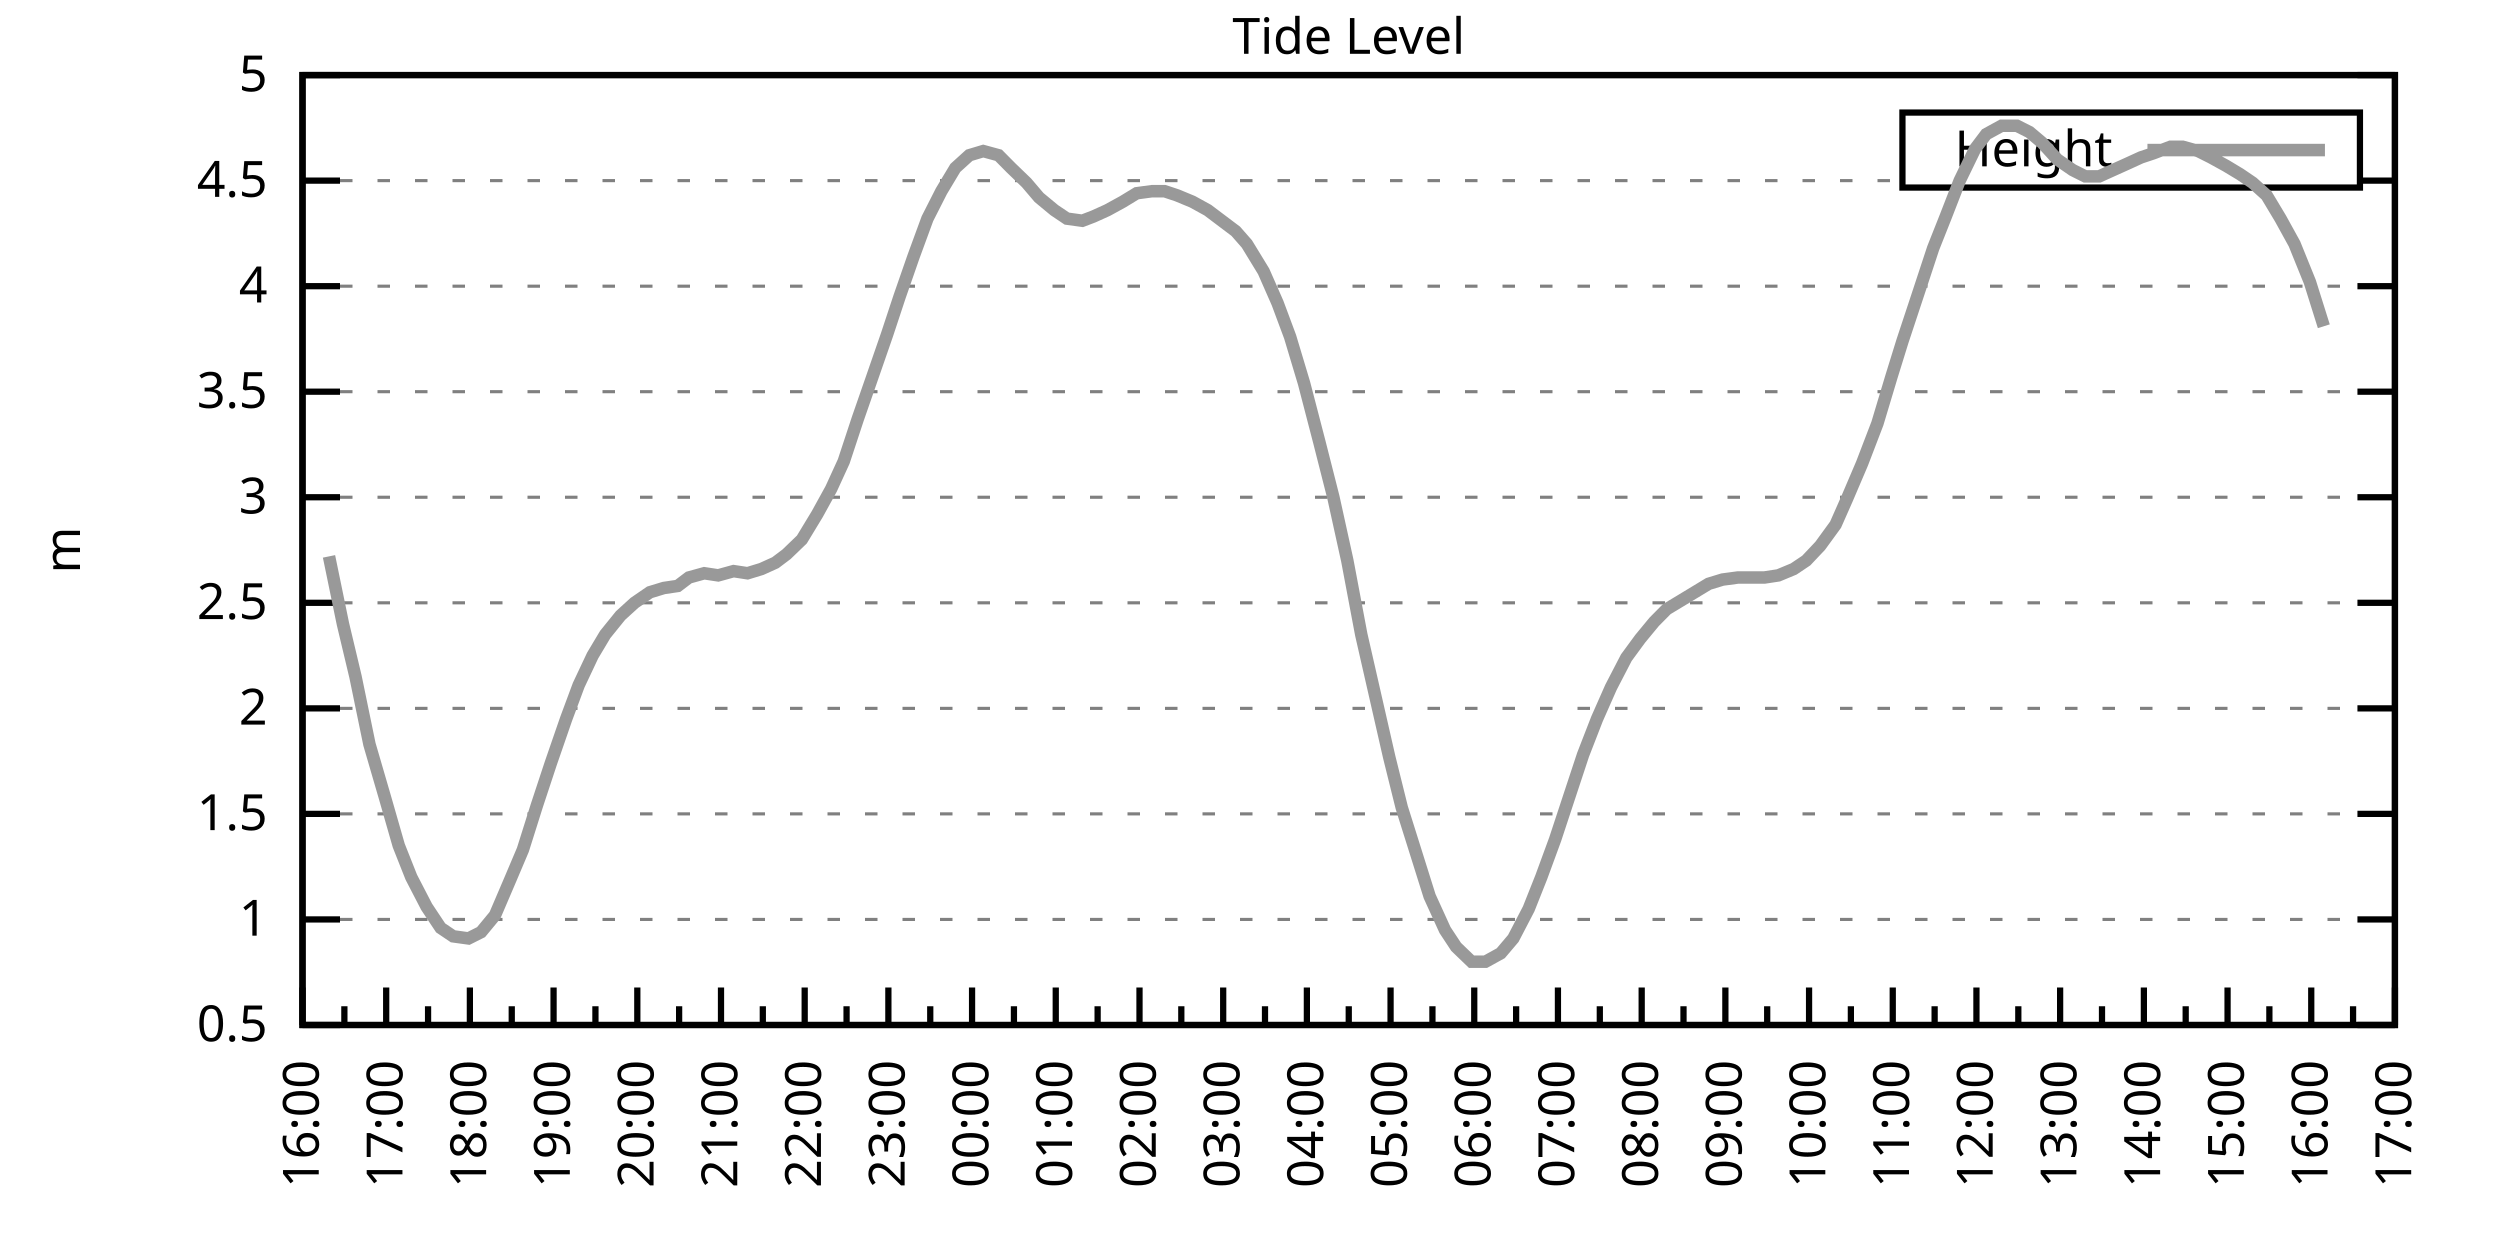
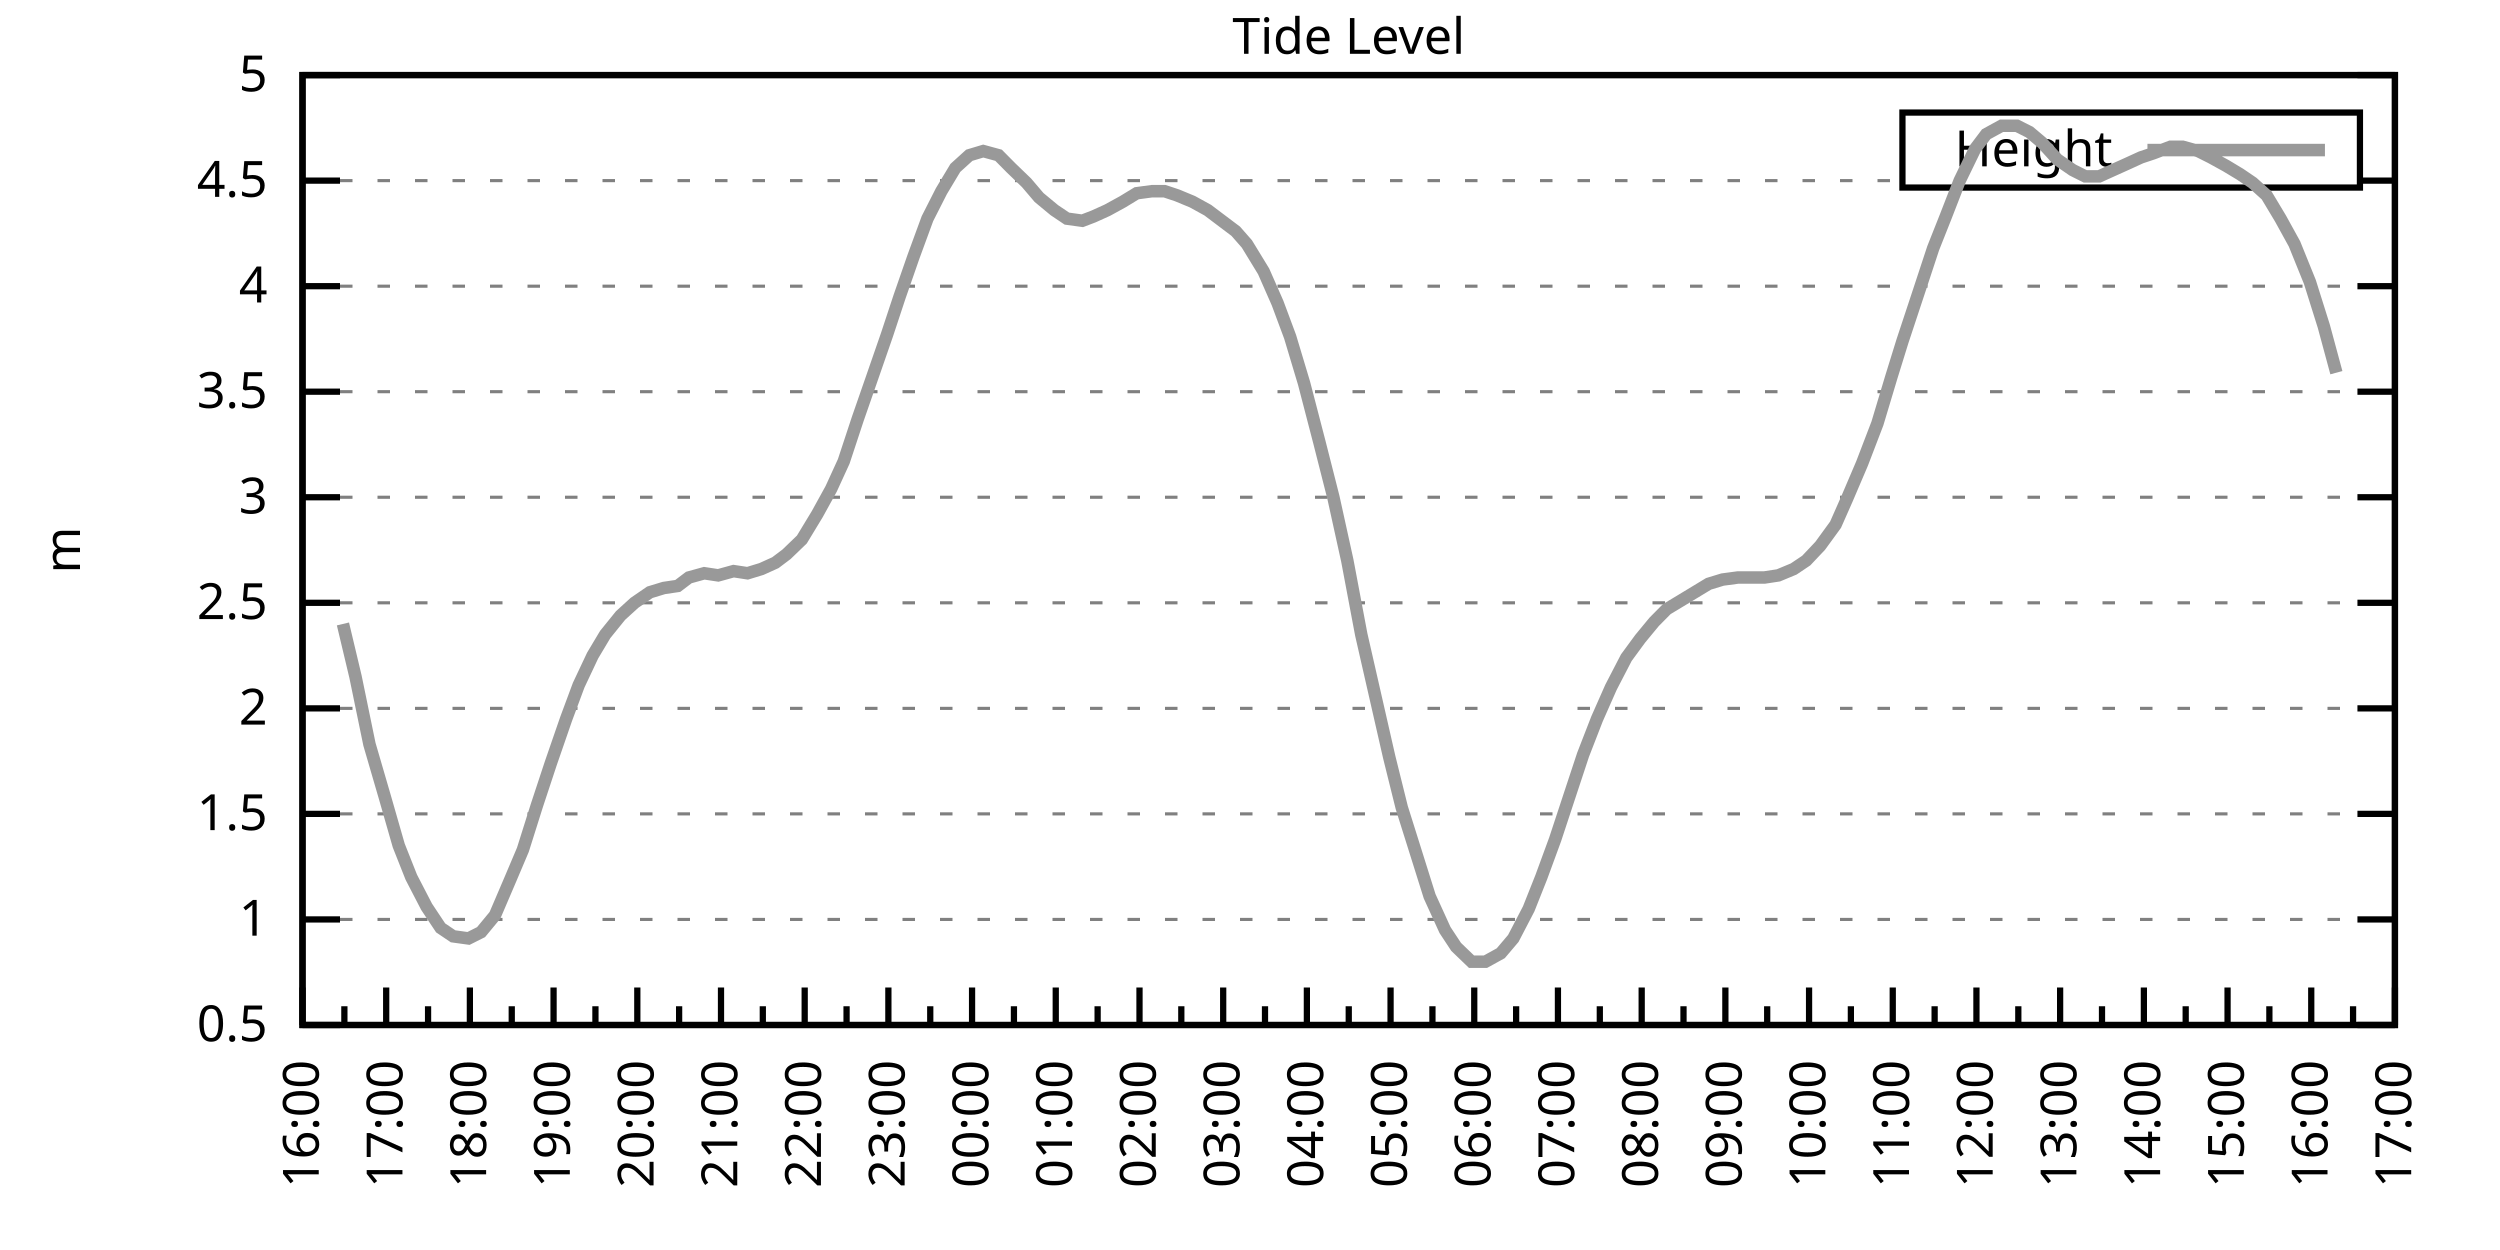
<svg xmlns="http://www.w3.org/2000/svg" xmlns:xlink="http://www.w3.org/1999/xlink" width="400" height="200" viewBox="0 0 400 200">
  <g id="gnuplot_canvas">
    <rect x="0" y="0" width="400" height="200" fill="none" />
    <defs>
      <circle id="gpDot" r="0.5" stroke-width="0.5" stroke="currentColor" />
      <path id="gpPt0" stroke-width="0.333" stroke="currentColor" d="M-1,0 h2 M0,-1 v2" />
      <path id="gpPt1" stroke-width="0.333" stroke="currentColor" d="M-1,-1 L1,1 M1,-1 L-1,1" />
      <path id="gpPt2" stroke-width="0.333" stroke="currentColor" d="M-1,0 L1,0 M0,-1 L0,1 M-1,-1 L1,1 M-1,1 L1,-1" />
      <rect id="gpPt3" stroke-width="0.333" stroke="currentColor" x="-1" y="-1" width="2" height="2" />
      <rect id="gpPt4" stroke-width="0.333" stroke="currentColor" fill="currentColor" x="-1" y="-1" width="2" height="2" />
      <circle id="gpPt5" stroke-width="0.333" stroke="currentColor" cx="0" cy="0" r="1" />
      <use xlink:href="#gpPt5" id="gpPt6" fill="currentColor" stroke="none" />
      <path id="gpPt7" stroke-width="0.333" stroke="currentColor" d="M0,-1.33 L-1.33,0.67 L1.33,0.67 z" />
      <use xlink:href="#gpPt7" id="gpPt8" fill="currentColor" stroke="none" />
      <use xlink:href="#gpPt7" id="gpPt9" stroke="currentColor" transform="rotate(180)" />
      <use xlink:href="#gpPt9" id="gpPt10" fill="currentColor" stroke="none" />
      <use xlink:href="#gpPt3" id="gpPt11" stroke="currentColor" transform="rotate(45)" />
      <use xlink:href="#gpPt11" id="gpPt12" fill="currentColor" stroke="none" />
      <path id="gpPt13" stroke-width="0.333" stroke="currentColor" d="M0,1.330 L1.265,0.411 L0.782,-1.067 L-0.782,-1.076 L-1.265,0.411 z" />
      <use xlink:href="#gpPt13" id="gpPt14" fill="currentColor" stroke="none" />
      <filter id="textbox" filterUnits="objectBoundingBox" x="0" y="0" height="1" width="1">
        <feFlood flood-color="white" flood-opacity="1" result="bgnd" />
        <feComposite in="SourceGraphic" in2="bgnd" operator="atop" />
      </filter>
      <filter id="greybox" filterUnits="objectBoundingBox" x="0" y="0" height="1" width="1">
        <feFlood flood-color="lightgrey" flood-opacity="1" result="grey" />
        <feComposite in="SourceGraphic" in2="grey" operator="atop" />
      </filter>
    </defs>
    <g fill="none" color="white" stroke="currentColor" stroke-width="1.00" stroke-linecap="butt" stroke-linejoin="miter">
</g>
    <g fill="none" color="black" stroke="currentColor" stroke-width="1.00" stroke-linecap="butt" stroke-linejoin="miter">
      <g stroke="none" shape-rendering="crispEdges">
        <polygon fill="rgb(255, 255, 255)" points="48.40,164.00 383.18,164.00 383.18,12.02 48.40,12.02 " />
      </g>
    </g>
    <g fill="none" color="black" stroke="currentColor" stroke-width="1.00" stroke-linecap="butt" stroke-linejoin="miter">
</g>
    <g fill="none" color="black" stroke="black" stroke-width="0.50" stroke-linecap="butt" stroke-linejoin="miter">
</g>
    <g fill="none" color="gray" stroke="currentColor" stroke-width="0.50" stroke-linecap="butt" stroke-linejoin="miter">
      <path stroke="gray" stroke-dasharray="2,4" class="gridline" d="M48.40,164.00 L383.19,164.00  " />
    </g>
    <g fill="none" color="gray" stroke="gray" stroke-width="1.00" stroke-linecap="butt" stroke-linejoin="miter">
</g>
    <g fill="none" color="black" stroke="currentColor" stroke-width="1.00" stroke-linecap="butt" stroke-linejoin="miter">
      <path stroke="black" d="M48.40,164.00 L54.40,164.00 M383.19,164.00 L377.19,164.00  " />
      <g transform="translate(42.80,166.60)" stroke="none" fill="black" font-family="Sans" font-size="8.00" text-anchor="end">
        <text>
          <tspan font-family="Sans"> 0.5</tspan>
        </text>
      </g>
    </g>
    <g fill="none" color="black" stroke="currentColor" stroke-width="1.00" stroke-linecap="butt" stroke-linejoin="miter">
</g>
    <g fill="none" color="black" stroke="black" stroke-width="0.50" stroke-linecap="butt" stroke-linejoin="miter">
</g>
    <g fill="none" color="gray" stroke="currentColor" stroke-width="0.50" stroke-linecap="butt" stroke-linejoin="miter">
      <path stroke="gray" stroke-dasharray="2,4" class="gridline" d="M48.40,147.11 L383.19,147.11  " />
    </g>
    <g fill="none" color="gray" stroke="gray" stroke-width="1.00" stroke-linecap="butt" stroke-linejoin="miter">
</g>
    <g fill="none" color="black" stroke="currentColor" stroke-width="1.00" stroke-linecap="butt" stroke-linejoin="miter">
      <path stroke="black" d="M48.40,147.11 L54.40,147.11 M383.19,147.11 L377.19,147.11  " />
      <g transform="translate(42.80,149.71)" stroke="none" fill="black" font-family="Sans" font-size="8.00" text-anchor="end">
        <text>
          <tspan font-family="Sans"> 1</tspan>
        </text>
      </g>
    </g>
    <g fill="none" color="black" stroke="currentColor" stroke-width="1.00" stroke-linecap="butt" stroke-linejoin="miter">
</g>
    <g fill="none" color="black" stroke="black" stroke-width="0.50" stroke-linecap="butt" stroke-linejoin="miter">
</g>
    <g fill="none" color="gray" stroke="currentColor" stroke-width="0.50" stroke-linecap="butt" stroke-linejoin="miter">
      <path stroke="gray" stroke-dasharray="2,4" class="gridline" d="M48.40,130.22 L383.19,130.22  " />
    </g>
    <g fill="none" color="gray" stroke="gray" stroke-width="1.00" stroke-linecap="butt" stroke-linejoin="miter">
</g>
    <g fill="none" color="black" stroke="currentColor" stroke-width="1.00" stroke-linecap="butt" stroke-linejoin="miter">
      <path stroke="black" d="M48.40,130.22 L54.40,130.22 M383.19,130.22 L377.19,130.22  " />
      <g transform="translate(42.80,132.82)" stroke="none" fill="black" font-family="Sans" font-size="8.00" text-anchor="end">
        <text>
          <tspan font-family="Sans"> 1.5</tspan>
        </text>
      </g>
    </g>
    <g fill="none" color="black" stroke="currentColor" stroke-width="1.00" stroke-linecap="butt" stroke-linejoin="miter">
</g>
    <g fill="none" color="black" stroke="black" stroke-width="0.50" stroke-linecap="butt" stroke-linejoin="miter">
</g>
    <g fill="none" color="gray" stroke="currentColor" stroke-width="0.50" stroke-linecap="butt" stroke-linejoin="miter">
      <path stroke="gray" stroke-dasharray="2,4" class="gridline" d="M48.40,113.34 L383.19,113.34  " />
    </g>
    <g fill="none" color="gray" stroke="gray" stroke-width="1.00" stroke-linecap="butt" stroke-linejoin="miter">
</g>
    <g fill="none" color="black" stroke="currentColor" stroke-width="1.00" stroke-linecap="butt" stroke-linejoin="miter">
      <path stroke="black" d="M48.40,113.34 L54.40,113.34 M383.19,113.34 L377.19,113.34  " />
      <g transform="translate(42.80,115.94)" stroke="none" fill="black" font-family="Sans" font-size="8.00" text-anchor="end">
        <text>
          <tspan font-family="Sans"> 2</tspan>
        </text>
      </g>
    </g>
    <g fill="none" color="black" stroke="currentColor" stroke-width="1.00" stroke-linecap="butt" stroke-linejoin="miter">
</g>
    <g fill="none" color="black" stroke="black" stroke-width="0.50" stroke-linecap="butt" stroke-linejoin="miter">
</g>
    <g fill="none" color="gray" stroke="currentColor" stroke-width="0.50" stroke-linecap="butt" stroke-linejoin="miter">
      <path stroke="gray" stroke-dasharray="2,4" class="gridline" d="M48.40,96.45 L383.19,96.45  " />
    </g>
    <g fill="none" color="gray" stroke="gray" stroke-width="1.00" stroke-linecap="butt" stroke-linejoin="miter">
</g>
    <g fill="none" color="black" stroke="currentColor" stroke-width="1.00" stroke-linecap="butt" stroke-linejoin="miter">
      <path stroke="black" d="M48.40,96.45 L54.40,96.45 M383.19,96.45 L377.19,96.45  " />
      <g transform="translate(42.80,99.05)" stroke="none" fill="black" font-family="Sans" font-size="8.00" text-anchor="end">
        <text>
          <tspan font-family="Sans"> 2.5</tspan>
        </text>
      </g>
    </g>
    <g fill="none" color="black" stroke="currentColor" stroke-width="1.00" stroke-linecap="butt" stroke-linejoin="miter">
</g>
    <g fill="none" color="black" stroke="black" stroke-width="0.50" stroke-linecap="butt" stroke-linejoin="miter">
</g>
    <g fill="none" color="gray" stroke="currentColor" stroke-width="0.50" stroke-linecap="butt" stroke-linejoin="miter">
      <path stroke="gray" stroke-dasharray="2,4" class="gridline" d="M48.40,79.56 L383.19,79.56  " />
    </g>
    <g fill="none" color="gray" stroke="gray" stroke-width="1.00" stroke-linecap="butt" stroke-linejoin="miter">
</g>
    <g fill="none" color="black" stroke="currentColor" stroke-width="1.00" stroke-linecap="butt" stroke-linejoin="miter">
      <path stroke="black" d="M48.40,79.56 L54.40,79.56 M383.19,79.56 L377.19,79.56  " />
      <g transform="translate(42.80,82.16)" stroke="none" fill="black" font-family="Sans" font-size="8.00" text-anchor="end">
        <text>
          <tspan font-family="Sans"> 3</tspan>
        </text>
      </g>
    </g>
    <g fill="none" color="black" stroke="currentColor" stroke-width="1.00" stroke-linecap="butt" stroke-linejoin="miter">
</g>
    <g fill="none" color="black" stroke="black" stroke-width="0.50" stroke-linecap="butt" stroke-linejoin="miter">
</g>
    <g fill="none" color="gray" stroke="currentColor" stroke-width="0.50" stroke-linecap="butt" stroke-linejoin="miter">
      <path stroke="gray" stroke-dasharray="2,4" class="gridline" d="M48.40,62.67 L383.19,62.67  " />
    </g>
    <g fill="none" color="gray" stroke="gray" stroke-width="1.00" stroke-linecap="butt" stroke-linejoin="miter">
</g>
    <g fill="none" color="black" stroke="currentColor" stroke-width="1.00" stroke-linecap="butt" stroke-linejoin="miter">
      <path stroke="black" d="M48.40,62.67 L54.40,62.67 M383.19,62.67 L377.19,62.67  " />
      <g transform="translate(42.80,65.27)" stroke="none" fill="black" font-family="Sans" font-size="8.00" text-anchor="end">
        <text>
          <tspan font-family="Sans"> 3.5</tspan>
        </text>
      </g>
    </g>
    <g fill="none" color="black" stroke="currentColor" stroke-width="1.00" stroke-linecap="butt" stroke-linejoin="miter">
</g>
    <g fill="none" color="black" stroke="black" stroke-width="0.50" stroke-linecap="butt" stroke-linejoin="miter">
</g>
    <g fill="none" color="gray" stroke="currentColor" stroke-width="0.50" stroke-linecap="butt" stroke-linejoin="miter">
      <path stroke="gray" stroke-dasharray="2,4" class="gridline" d="M48.40,45.79 L383.19,45.79  " />
    </g>
    <g fill="none" color="gray" stroke="gray" stroke-width="1.00" stroke-linecap="butt" stroke-linejoin="miter">
</g>
    <g fill="none" color="black" stroke="currentColor" stroke-width="1.00" stroke-linecap="butt" stroke-linejoin="miter">
      <path stroke="black" d="M48.40,45.79 L54.40,45.79 M383.19,45.79 L377.19,45.79  " />
      <g transform="translate(42.80,48.39)" stroke="none" fill="black" font-family="Sans" font-size="8.00" text-anchor="end">
        <text>
          <tspan font-family="Sans"> 4</tspan>
        </text>
      </g>
    </g>
    <g fill="none" color="black" stroke="currentColor" stroke-width="1.00" stroke-linecap="butt" stroke-linejoin="miter">
</g>
    <g fill="none" color="black" stroke="black" stroke-width="0.50" stroke-linecap="butt" stroke-linejoin="miter">
</g>
    <g fill="none" color="gray" stroke="currentColor" stroke-width="0.50" stroke-linecap="butt" stroke-linejoin="miter">
      <path stroke="gray" stroke-dasharray="2,4" class="gridline" d="M48.40,28.90 L304.39,28.90 M377.59,28.90 L383.19,28.90  " />
    </g>
    <g fill="none" color="gray" stroke="gray" stroke-width="1.00" stroke-linecap="butt" stroke-linejoin="miter">
</g>
    <g fill="none" color="black" stroke="currentColor" stroke-width="1.00" stroke-linecap="butt" stroke-linejoin="miter">
      <path stroke="black" d="M48.40,28.90 L54.40,28.90 M383.19,28.90 L377.19,28.90  " />
      <g transform="translate(42.80,31.50)" stroke="none" fill="black" font-family="Sans" font-size="8.00" text-anchor="end">
        <text>
          <tspan font-family="Sans"> 4.5</tspan>
        </text>
      </g>
    </g>
    <g fill="none" color="black" stroke="currentColor" stroke-width="1.00" stroke-linecap="butt" stroke-linejoin="miter">
</g>
    <g fill="none" color="black" stroke="black" stroke-width="0.50" stroke-linecap="butt" stroke-linejoin="miter">
</g>
    <g fill="none" color="gray" stroke="currentColor" stroke-width="0.50" stroke-linecap="butt" stroke-linejoin="miter">
      <path stroke="gray" stroke-dasharray="2,4" class="gridline" d="M48.40,12.01 L383.19,12.01  " />
    </g>
    <g fill="none" color="gray" stroke="gray" stroke-width="1.00" stroke-linecap="butt" stroke-linejoin="miter">
</g>
    <g fill="none" color="black" stroke="currentColor" stroke-width="1.00" stroke-linecap="butt" stroke-linejoin="miter">
      <path stroke="black" d="M48.40,12.01 L54.40,12.01 M383.19,12.01 L377.19,12.01  " />
      <g transform="translate(42.80,14.61)" stroke="none" fill="black" font-family="Sans" font-size="8.00" text-anchor="end">
        <text>
          <tspan font-family="Sans"> 5</tspan>
        </text>
      </g>
    </g>
    <g fill="none" color="black" stroke="currentColor" stroke-width="1.00" stroke-linecap="butt" stroke-linejoin="miter">
      <path stroke="black" d="M48.40,164.00 L48.40,158.00  " />
      <g transform="translate(51.00,169.60) rotate(270)" stroke="none" fill="black" font-family="Sans" font-size="8.00" text-anchor="end">
        <text>
          <tspan font-family="Sans">16:00</tspan>
        </text>
      </g>
    </g>
    <g fill="none" color="black" stroke="currentColor" stroke-width="1.00" stroke-linecap="butt" stroke-linejoin="miter">
      <path stroke="black" d="M55.10,164.00 L55.10,161.00 M61.79,164.00 L61.79,158.00  " />
      <g transform="translate(64.39,169.60) rotate(270)" stroke="none" fill="black" font-family="Sans" font-size="8.00" text-anchor="end">
        <text>
          <tspan font-family="Sans">17:00</tspan>
        </text>
      </g>
    </g>
    <g fill="none" color="black" stroke="currentColor" stroke-width="1.00" stroke-linecap="butt" stroke-linejoin="miter">
      <path stroke="black" d="M68.49,164.00 L68.49,161.00 M75.18,164.00 L75.18,158.00  " />
      <g transform="translate(77.78,169.60) rotate(270)" stroke="none" fill="black" font-family="Sans" font-size="8.00" text-anchor="end">
        <text>
          <tspan font-family="Sans">18:00</tspan>
        </text>
      </g>
    </g>
    <g fill="none" color="black" stroke="currentColor" stroke-width="1.00" stroke-linecap="butt" stroke-linejoin="miter">
      <path stroke="black" d="M81.88,164.00 L81.88,161.00 M88.57,164.00 L88.57,158.00  " />
      <g transform="translate(91.17,169.60) rotate(270)" stroke="none" fill="black" font-family="Sans" font-size="8.00" text-anchor="end">
        <text>
          <tspan font-family="Sans">19:00</tspan>
        </text>
      </g>
    </g>
    <g fill="none" color="black" stroke="currentColor" stroke-width="1.00" stroke-linecap="butt" stroke-linejoin="miter">
      <path stroke="black" d="M95.27,164.00 L95.27,161.00 M101.97,164.00 L101.97,158.00  " />
      <g transform="translate(104.57,169.60) rotate(270)" stroke="none" fill="black" font-family="Sans" font-size="8.00" text-anchor="end">
        <text>
          <tspan font-family="Sans">20:00</tspan>
        </text>
      </g>
    </g>
    <g fill="none" color="black" stroke="currentColor" stroke-width="1.00" stroke-linecap="butt" stroke-linejoin="miter">
      <path stroke="black" d="M108.66,164.00 L108.66,161.00 M115.36,164.00 L115.36,158.00  " />
      <g transform="translate(117.96,169.60) rotate(270)" stroke="none" fill="black" font-family="Sans" font-size="8.00" text-anchor="end">
        <text>
          <tspan font-family="Sans">21:00</tspan>
        </text>
      </g>
    </g>
    <g fill="none" color="black" stroke="currentColor" stroke-width="1.00" stroke-linecap="butt" stroke-linejoin="miter">
      <path stroke="black" d="M122.05,164.00 L122.05,161.00 M128.75,164.00 L128.75,158.00  " />
      <g transform="translate(131.35,169.60) rotate(270)" stroke="none" fill="black" font-family="Sans" font-size="8.00" text-anchor="end">
        <text>
          <tspan font-family="Sans">22:00</tspan>
        </text>
      </g>
    </g>
    <g fill="none" color="black" stroke="currentColor" stroke-width="1.00" stroke-linecap="butt" stroke-linejoin="miter">
      <path stroke="black" d="M135.45,164.00 L135.45,161.00 M142.14,164.00 L142.14,158.00  " />
      <g transform="translate(144.74,169.60) rotate(270)" stroke="none" fill="black" font-family="Sans" font-size="8.00" text-anchor="end">
        <text>
          <tspan font-family="Sans">23:00</tspan>
        </text>
      </g>
    </g>
    <g fill="none" color="black" stroke="currentColor" stroke-width="1.00" stroke-linecap="butt" stroke-linejoin="miter">
      <path stroke="black" d="M148.84,164.00 L148.84,161.00 M155.53,164.00 L155.53,158.00  " />
      <g transform="translate(158.13,169.60) rotate(270)" stroke="none" fill="black" font-family="Sans" font-size="8.00" text-anchor="end">
        <text>
          <tspan font-family="Sans">00:00</tspan>
        </text>
      </g>
    </g>
    <g fill="none" color="black" stroke="currentColor" stroke-width="1.00" stroke-linecap="butt" stroke-linejoin="miter">
      <path stroke="black" d="M162.23,164.00 L162.23,161.00 M168.92,164.00 L168.92,158.00  " />
      <g transform="translate(171.52,169.60) rotate(270)" stroke="none" fill="black" font-family="Sans" font-size="8.00" text-anchor="end">
        <text>
          <tspan font-family="Sans">01:00</tspan>
        </text>
      </g>
    </g>
    <g fill="none" color="black" stroke="currentColor" stroke-width="1.00" stroke-linecap="butt" stroke-linejoin="miter">
      <path stroke="black" d="M175.62,164.00 L175.62,161.00 M182.32,164.00 L182.32,158.00  " />
      <g transform="translate(184.92,169.60) rotate(270)" stroke="none" fill="black" font-family="Sans" font-size="8.00" text-anchor="end">
        <text>
          <tspan font-family="Sans">02:00</tspan>
        </text>
      </g>
    </g>
    <g fill="none" color="black" stroke="currentColor" stroke-width="1.00" stroke-linecap="butt" stroke-linejoin="miter">
      <path stroke="black" d="M189.01,164.00 L189.01,161.00 M195.71,164.00 L195.71,158.00  " />
      <g transform="translate(198.31,169.60) rotate(270)" stroke="none" fill="black" font-family="Sans" font-size="8.00" text-anchor="end">
        <text>
          <tspan font-family="Sans">03:00</tspan>
        </text>
      </g>
    </g>
    <g fill="none" color="black" stroke="currentColor" stroke-width="1.00" stroke-linecap="butt" stroke-linejoin="miter">
      <path stroke="black" d="M202.40,164.00 L202.40,161.00 M209.10,164.00 L209.10,158.00  " />
      <g transform="translate(211.70,169.60) rotate(270)" stroke="none" fill="black" font-family="Sans" font-size="8.00" text-anchor="end">
        <text>
          <tspan font-family="Sans">04:00</tspan>
        </text>
      </g>
    </g>
    <g fill="none" color="black" stroke="currentColor" stroke-width="1.00" stroke-linecap="butt" stroke-linejoin="miter">
      <path stroke="black" d="M215.80,164.00 L215.80,161.00 M222.49,164.00 L222.49,158.00  " />
      <g transform="translate(225.09,169.60) rotate(270)" stroke="none" fill="black" font-family="Sans" font-size="8.00" text-anchor="end">
        <text>
          <tspan font-family="Sans">05:00</tspan>
        </text>
      </g>
    </g>
    <g fill="none" color="black" stroke="currentColor" stroke-width="1.00" stroke-linecap="butt" stroke-linejoin="miter">
      <path stroke="black" d="M229.19,164.00 L229.19,161.00 M235.88,164.00 L235.88,158.00  " />
      <g transform="translate(238.48,169.60) rotate(270)" stroke="none" fill="black" font-family="Sans" font-size="8.00" text-anchor="end">
        <text>
          <tspan font-family="Sans">06:00</tspan>
        </text>
      </g>
    </g>
    <g fill="none" color="black" stroke="currentColor" stroke-width="1.00" stroke-linecap="butt" stroke-linejoin="miter">
      <path stroke="black" d="M242.58,164.00 L242.58,161.00 M249.27,164.00 L249.27,158.00  " />
      <g transform="translate(251.87,169.60) rotate(270)" stroke="none" fill="black" font-family="Sans" font-size="8.00" text-anchor="end">
        <text>
          <tspan font-family="Sans">07:00</tspan>
        </text>
      </g>
    </g>
    <g fill="none" color="black" stroke="currentColor" stroke-width="1.00" stroke-linecap="butt" stroke-linejoin="miter">
      <path stroke="black" d="M255.97,164.00 L255.97,161.00 M262.67,164.00 L262.67,158.00  " />
      <g transform="translate(265.27,169.60) rotate(270)" stroke="none" fill="black" font-family="Sans" font-size="8.00" text-anchor="end">
        <text>
          <tspan font-family="Sans">08:00</tspan>
        </text>
      </g>
    </g>
    <g fill="none" color="black" stroke="currentColor" stroke-width="1.00" stroke-linecap="butt" stroke-linejoin="miter">
      <path stroke="black" d="M269.36,164.00 L269.36,161.00 M276.06,164.00 L276.06,158.00  " />
      <g transform="translate(278.66,169.60) rotate(270)" stroke="none" fill="black" font-family="Sans" font-size="8.00" text-anchor="end">
        <text>
          <tspan font-family="Sans">09:00</tspan>
        </text>
      </g>
    </g>
    <g fill="none" color="black" stroke="currentColor" stroke-width="1.00" stroke-linecap="butt" stroke-linejoin="miter">
      <path stroke="black" d="M282.75,164.00 L282.75,161.00 M289.45,164.00 L289.45,158.00  " />
      <g transform="translate(292.05,169.60) rotate(270)" stroke="none" fill="black" font-family="Sans" font-size="8.00" text-anchor="end">
        <text>
          <tspan font-family="Sans">10:00</tspan>
        </text>
      </g>
    </g>
    <g fill="none" color="black" stroke="currentColor" stroke-width="1.00" stroke-linecap="butt" stroke-linejoin="miter">
      <path stroke="black" d="M296.14,164.00 L296.14,161.00 M302.84,164.00 L302.84,158.00  " />
      <g transform="translate(305.44,169.60) rotate(270)" stroke="none" fill="black" font-family="Sans" font-size="8.00" text-anchor="end">
        <text>
          <tspan font-family="Sans">11:00</tspan>
        </text>
      </g>
    </g>
    <g fill="none" color="black" stroke="currentColor" stroke-width="1.00" stroke-linecap="butt" stroke-linejoin="miter">
      <path stroke="black" d="M309.54,164.00 L309.54,161.00 M316.23,164.00 L316.23,158.00  " />
      <g transform="translate(318.83,169.60) rotate(270)" stroke="none" fill="black" font-family="Sans" font-size="8.00" text-anchor="end">
        <text>
          <tspan font-family="Sans">12:00</tspan>
        </text>
      </g>
    </g>
    <g fill="none" color="black" stroke="currentColor" stroke-width="1.00" stroke-linecap="butt" stroke-linejoin="miter">
      <path stroke="black" d="M322.93,164.00 L322.93,161.00 M329.62,164.00 L329.62,158.00  " />
      <g transform="translate(332.22,169.60) rotate(270)" stroke="none" fill="black" font-family="Sans" font-size="8.00" text-anchor="end">
        <text>
          <tspan font-family="Sans">13:00</tspan>
        </text>
      </g>
    </g>
    <g fill="none" color="black" stroke="currentColor" stroke-width="1.00" stroke-linecap="butt" stroke-linejoin="miter">
      <path stroke="black" d="M336.32,164.00 L336.32,161.00 M343.02,164.00 L343.02,158.00  " />
      <g transform="translate(345.62,169.60) rotate(270)" stroke="none" fill="black" font-family="Sans" font-size="8.00" text-anchor="end">
        <text>
          <tspan font-family="Sans">14:00</tspan>
        </text>
      </g>
    </g>
    <g fill="none" color="black" stroke="currentColor" stroke-width="1.00" stroke-linecap="butt" stroke-linejoin="miter">
      <path stroke="black" d="M349.71,164.00 L349.71,161.00 M356.41,164.00 L356.41,158.00  " />
      <g transform="translate(359.01,169.60) rotate(270)" stroke="none" fill="black" font-family="Sans" font-size="8.00" text-anchor="end">
        <text>
          <tspan font-family="Sans">15:00</tspan>
        </text>
      </g>
    </g>
    <g fill="none" color="black" stroke="currentColor" stroke-width="1.00" stroke-linecap="butt" stroke-linejoin="miter">
      <path stroke="black" d="M363.10,164.00 L363.10,161.00 M369.80,164.00 L369.80,158.00  " />
      <g transform="translate(372.40,169.60) rotate(270)" stroke="none" fill="black" font-family="Sans" font-size="8.00" text-anchor="end">
        <text>
          <tspan font-family="Sans">16:00</tspan>
        </text>
      </g>
    </g>
    <g fill="none" color="black" stroke="currentColor" stroke-width="1.00" stroke-linecap="butt" stroke-linejoin="miter">
      <path stroke="black" d="M376.49,164.00 L376.49,161.00 M383.19,164.00 L383.19,158.00  " />
      <g transform="translate(385.79,169.60) rotate(270)" stroke="none" fill="black" font-family="Sans" font-size="8.00" text-anchor="end">
        <text>
          <tspan font-family="Sans">17:00</tspan>
        </text>
      </g>
    </g>
    <g fill="none" color="black" stroke="currentColor" stroke-width="1.00" stroke-linecap="butt" stroke-linejoin="miter">
</g>
    <g fill="none" color="black" stroke="currentColor" stroke-width="1.00" stroke-linecap="butt" stroke-linejoin="miter">
      <path stroke="black" d="M48.40,12.01 L48.40,164.00 L383.19,164.00 L383.19,12.01 L48.40,12.01 Z  " />
    </g>
    <g fill="none" color="black" stroke="currentColor" stroke-width="1.00" stroke-linecap="butt" stroke-linejoin="miter">
      <g transform="translate(12.80,88.01) rotate(270)" stroke="none" fill="black" font-family="Sans" font-size="8.00" text-anchor="middle">
        <text>
          <tspan font-family="Sans">m</tspan>
        </text>
      </g>
    </g>
    <g fill="none" color="black" stroke="currentColor" stroke-width="1.00" stroke-linecap="butt" stroke-linejoin="miter">
</g>
    <g fill="none" color="black" stroke="currentColor" stroke-width="1.00" stroke-linecap="butt" stroke-linejoin="miter">
      <path stroke="black" d="M304.39,30.01 L304.39,18.01 L377.59,18.01 L377.59,30.01 L304.39,30.01 Z  " />
    </g>
    <g id="Tide_level_plot_1">
      <g fill="none" color="white" stroke="black" stroke-width="2.00" stroke-linecap="butt" stroke-linejoin="miter">
</g>
      <g fill="none" color="black" stroke="currentColor" stroke-width="2.00" stroke-linecap="butt" stroke-linejoin="miter">
        <g transform="translate(337.99,26.61)" stroke="none" fill="black" font-family="Sans" font-size="8.00" text-anchor="end">
          <text>
            <tspan font-family="Sans">Height</tspan>
          </text>
        </g>
      </g>
      <g fill="none" color="black" stroke="currentColor" stroke-width="2.00" stroke-linecap="butt" stroke-linejoin="miter">
-         <path stroke="rgb(153, 153, 153)" d="M343.59,24.01 L371.99,24.01 M52.64,89.02 L54.87,99.83 L56.88,108.27 L59.11,119.08 L61.57,127.52 L63.80,135.29   L65.81,140.36 L68.26,145.09 L70.50,148.46 L72.50,149.81 L74.96,150.15 L76.97,149.14 L79.20,146.44 L81.66,140.69   L83.66,135.97 L85.90,128.87 L88.13,122.12 L90.58,115.03 L92.59,109.62 L94.82,104.89 L96.83,101.52 L99.29,98.48   L101.52,96.45 L103.98,94.76 L106.21,94.08 L108.44,93.75 L110.22,92.40 L112.68,91.72 L114.91,92.06 L117.37,91.38   L119.60,91.72 L121.83,91.04 L124.06,90.03 L125.85,88.68 L128.30,86.32 L130.76,82.26 L132.99,78.21 L135.00,73.82   L137.23,67.06 L139.46,60.65 L141.92,53.55 L143.93,47.47 L146.16,41.06 L148.39,34.98 L150.62,30.59 L152.85,26.87   L155.09,24.84 L157.32,24.17 L159.77,24.84 L161.78,26.87 L164.24,29.24 L166.25,31.60 L168.70,33.63 L170.71,34.98   L173.17,35.32 L174.95,34.64 L177.18,33.63 L179.64,32.28 L181.87,30.92 L184.32,30.59 L186.33,30.59 L188.34,31.26   L190.80,32.28 L193.25,33.63 L195.04,34.98 L197.72,37.00 L199.50,39.03 L202.18,43.42 L204.41,48.49 L206.42,53.89   L208.65,61.32 L211.11,70.78 L213.34,79.56 L215.57,89.69 L217.80,101.52 L222.27,121.11 L224.28,129.21 L226.51,136.30   L228.74,143.40 L231.20,148.80 L232.98,151.50 L235.44,153.87 L237.67,153.87 L240.12,152.52 L242.13,150.15 L244.59,145.42   L246.60,140.36 L248.83,134.28 L251.06,127.52 L253.29,120.77 L255.52,115.03 L257.76,109.96 L260.21,105.23 L262.44,102.19   L264.67,99.49 L266.68,97.46 L268.92,96.11 L271.15,94.76 L273.38,93.41 L275.61,92.73 L278.07,92.40 L280.30,92.40   L282.31,92.40 L284.54,92.06 L286.99,91.04 L289.00,89.69 L291.23,87.33 L293.69,83.95 L295.48,79.90 L297.93,74.16   L300.39,67.74 L302.62,60.31 L304.40,54.57 L306.86,47.14 L309.31,39.71 L311.32,34.64 L313.55,28.90 L316.01,23.83   L317.79,21.47 L320.25,20.12 L322.70,20.12 L324.71,21.13 L326.72,22.82 L329.18,25.52 L331.63,27.21 L333.64,28.22   L335.87,28.22 L338.10,27.21 L340.34,26.20 L342.57,25.18 L344.58,24.51 L347.26,23.49 L349.26,23.49 L351.72,24.17   L353.73,25.18 L356.18,26.53 L358.42,27.88 L360.42,29.24 L362.66,31.26 L364.89,34.98 L367.12,39.03 L369.58,45.11   L371.81,52.20  " />
+         <path stroke="rgb(153, 153, 153)" d="M343.59,24.01 L371.99,24.01 M54.87,99.83 L56.88,108.27 L59.11,119.08 L61.57,127.52 L63.80,135.29 L65.81,140.36   L68.26,145.09 L70.50,148.46 L72.50,149.81 L74.96,150.15 L76.97,149.14 L79.20,146.44 L81.66,140.69 L83.66,135.97   L85.90,128.87 L88.13,122.12 L90.58,115.03 L92.59,109.62 L94.82,104.89 L96.83,101.52 L99.29,98.48 L101.52,96.45   L103.98,94.76 L106.21,94.08 L108.44,93.75 L110.22,92.40 L112.68,91.72 L114.91,92.06 L117.37,91.38 L119.60,91.72   L121.83,91.04 L124.06,90.03 L125.85,88.68 L128.30,86.32 L130.76,82.26 L132.99,78.21 L135.00,73.82 L137.23,67.06   L139.46,60.65 L141.92,53.55 L143.93,47.47 L146.16,41.06 L148.39,34.98 L150.62,30.59 L152.85,26.87 L155.09,24.84   L157.32,24.17 L159.77,24.84 L161.78,26.87 L164.24,29.24 L166.25,31.60 L168.70,33.63 L170.71,34.98 L173.17,35.32   L174.95,34.64 L177.18,33.63 L179.64,32.28 L181.87,30.92 L184.32,30.59 L186.33,30.59 L188.34,31.26 L190.80,32.28   L193.25,33.63 L195.04,34.98 L197.72,37.00 L199.50,39.03 L202.18,43.42 L204.41,48.49 L206.42,53.89 L208.65,61.32   L211.11,70.78 L213.34,79.56 L215.57,89.69 L217.80,101.52 L222.27,121.11 L224.28,129.21 L226.51,136.30 L228.74,143.40   L231.20,148.80 L232.98,151.50 L235.44,153.87 L237.67,153.87 L240.12,152.52 L242.13,150.15 L244.59,145.42 L246.60,140.36   L248.83,134.28 L251.06,127.52 L253.29,120.77 L255.52,115.03 L257.76,109.96 L260.21,105.23 L262.44,102.19 L264.67,99.49   L266.68,97.46 L268.92,96.11 L271.15,94.76 L273.38,93.41 L275.61,92.73 L278.07,92.40 L280.30,92.40 L282.31,92.40   L284.54,92.06 L286.99,91.04 L289.00,89.69 L291.23,87.33 L293.69,83.95 L295.48,79.90 L297.93,74.16 L300.39,67.74   L302.62,60.31 L304.40,54.57 L306.86,47.14 L309.31,39.71 L311.32,34.64 L313.55,28.90 L316.01,23.83 L317.79,21.47   L320.25,20.12 L322.70,20.12 L324.71,21.13 L326.72,22.82 L329.18,25.52 L331.63,27.21 L333.64,28.22 L335.87,28.22   L338.10,27.21 L340.34,26.20 L342.57,25.18 L344.58,24.51 L347.26,23.49 L349.26,23.49 L351.72,24.17 L353.73,25.18   L356.18,26.53 L358.42,27.88 L360.42,29.24 L362.66,31.26 L364.89,34.98 L367.12,39.03 L369.58,45.11 L371.81,52.20   L373.82,59.63  " />
      </g>
    </g>
    <g fill="none" color="black" stroke="currentColor" stroke-width="2.00" stroke-linecap="butt" stroke-linejoin="miter">
</g>
    <g fill="none" color="black" stroke="black" stroke-width="1.00" stroke-linecap="butt" stroke-linejoin="miter">
</g>
    <g fill="none" color="black" stroke="currentColor" stroke-width="1.00" stroke-linecap="butt" stroke-linejoin="miter">
      <path stroke="black" d="M48.40,12.01 L48.40,164.00 L383.19,164.00 L383.19,12.01 L48.40,12.01 Z  " />
    </g>
    <g fill="none" color="black" stroke="currentColor" stroke-width="1.00" stroke-linecap="butt" stroke-linejoin="miter">
      <g transform="translate(215.79,8.61)" stroke="none" fill="black" font-family="Sans" font-size="8.00" text-anchor="middle">
        <text>
          <tspan font-family="Sans">Tide Level</tspan>
        </text>
      </g>
    </g>
    <g fill="none" color="black" stroke="currentColor" stroke-width="1.00" stroke-linecap="butt" stroke-linejoin="miter">
</g>
  </g>
</svg>
